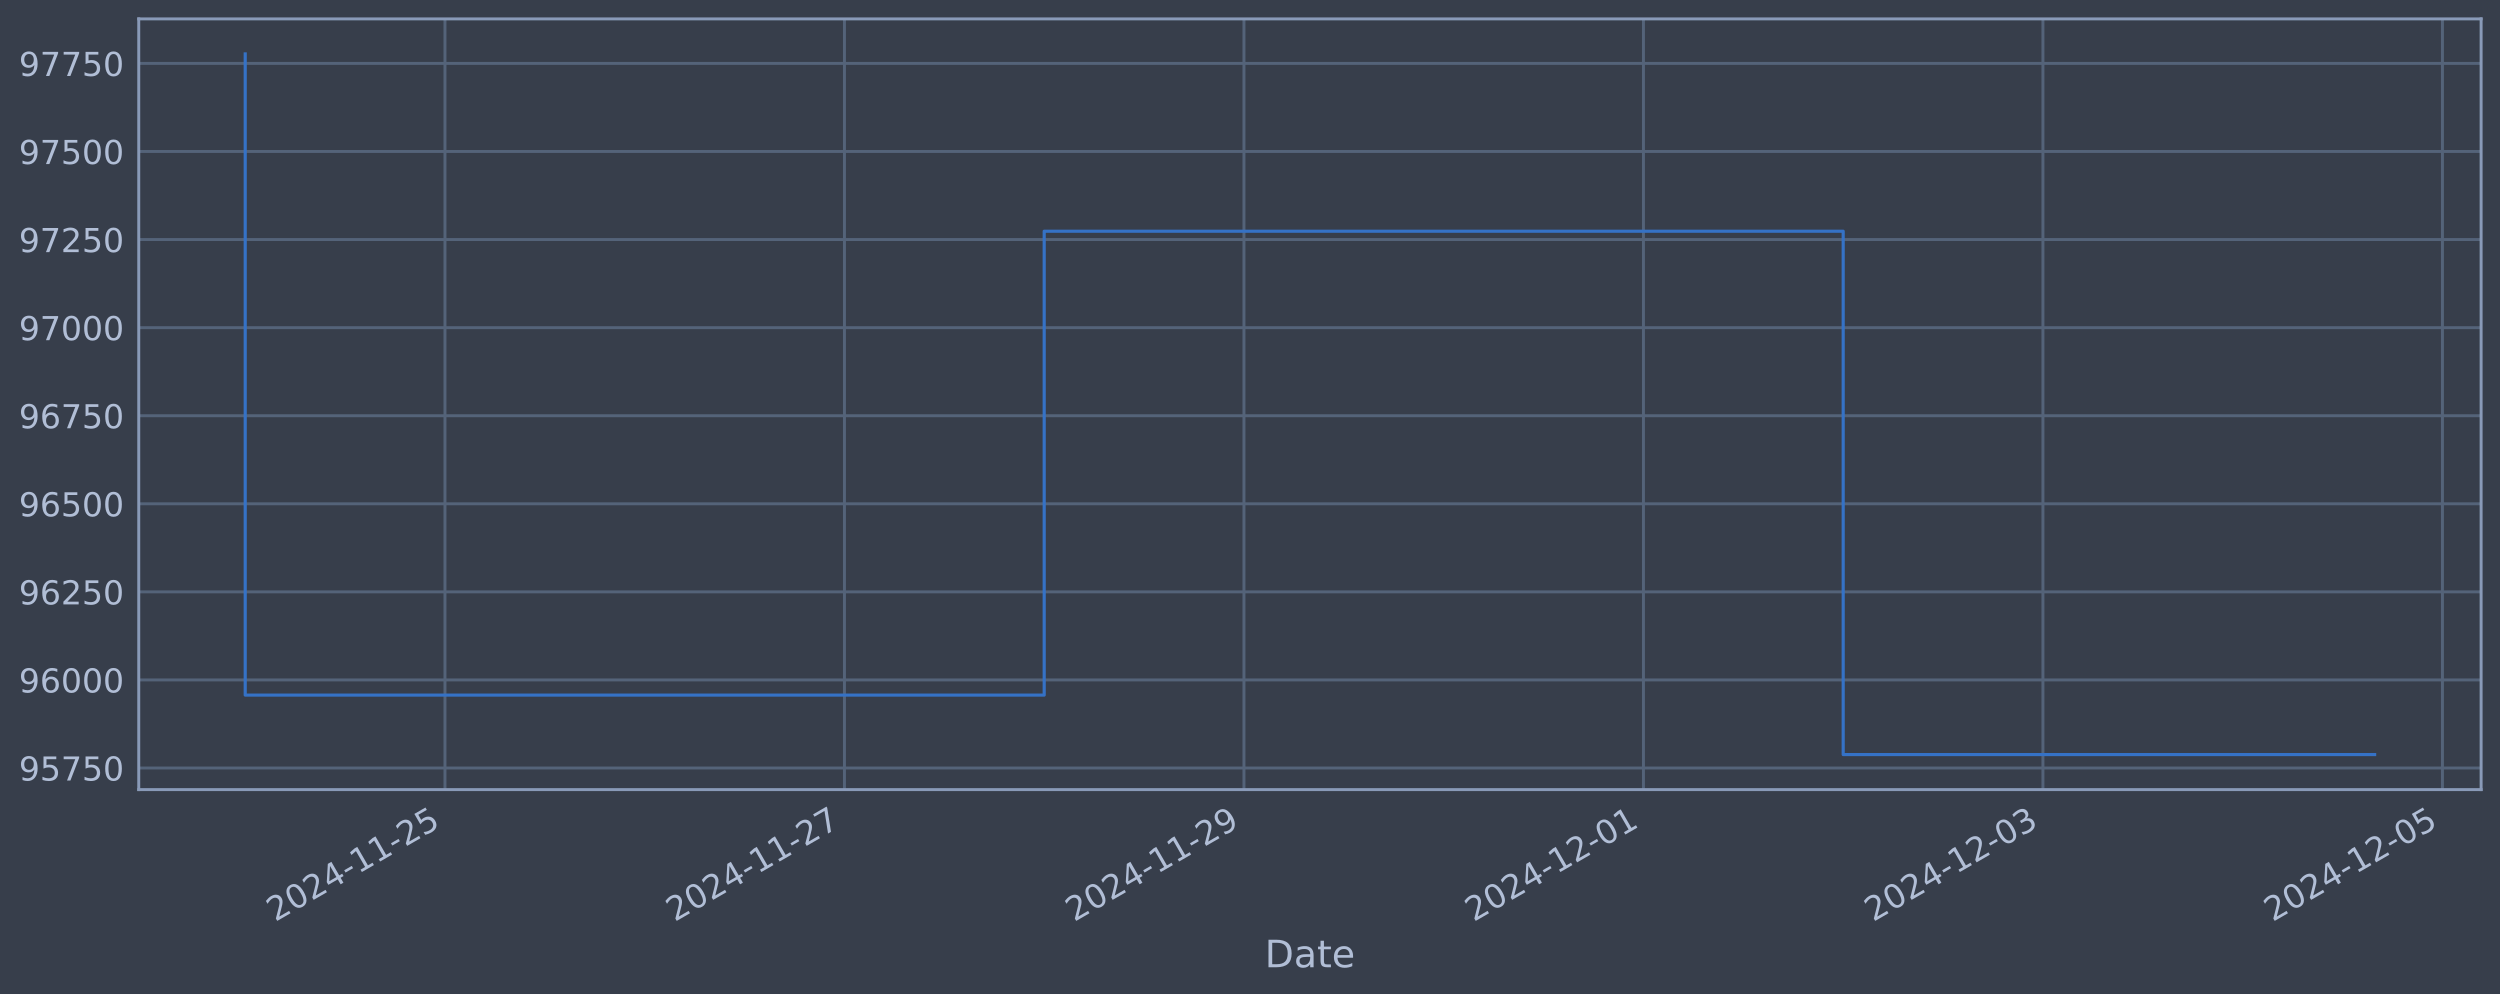
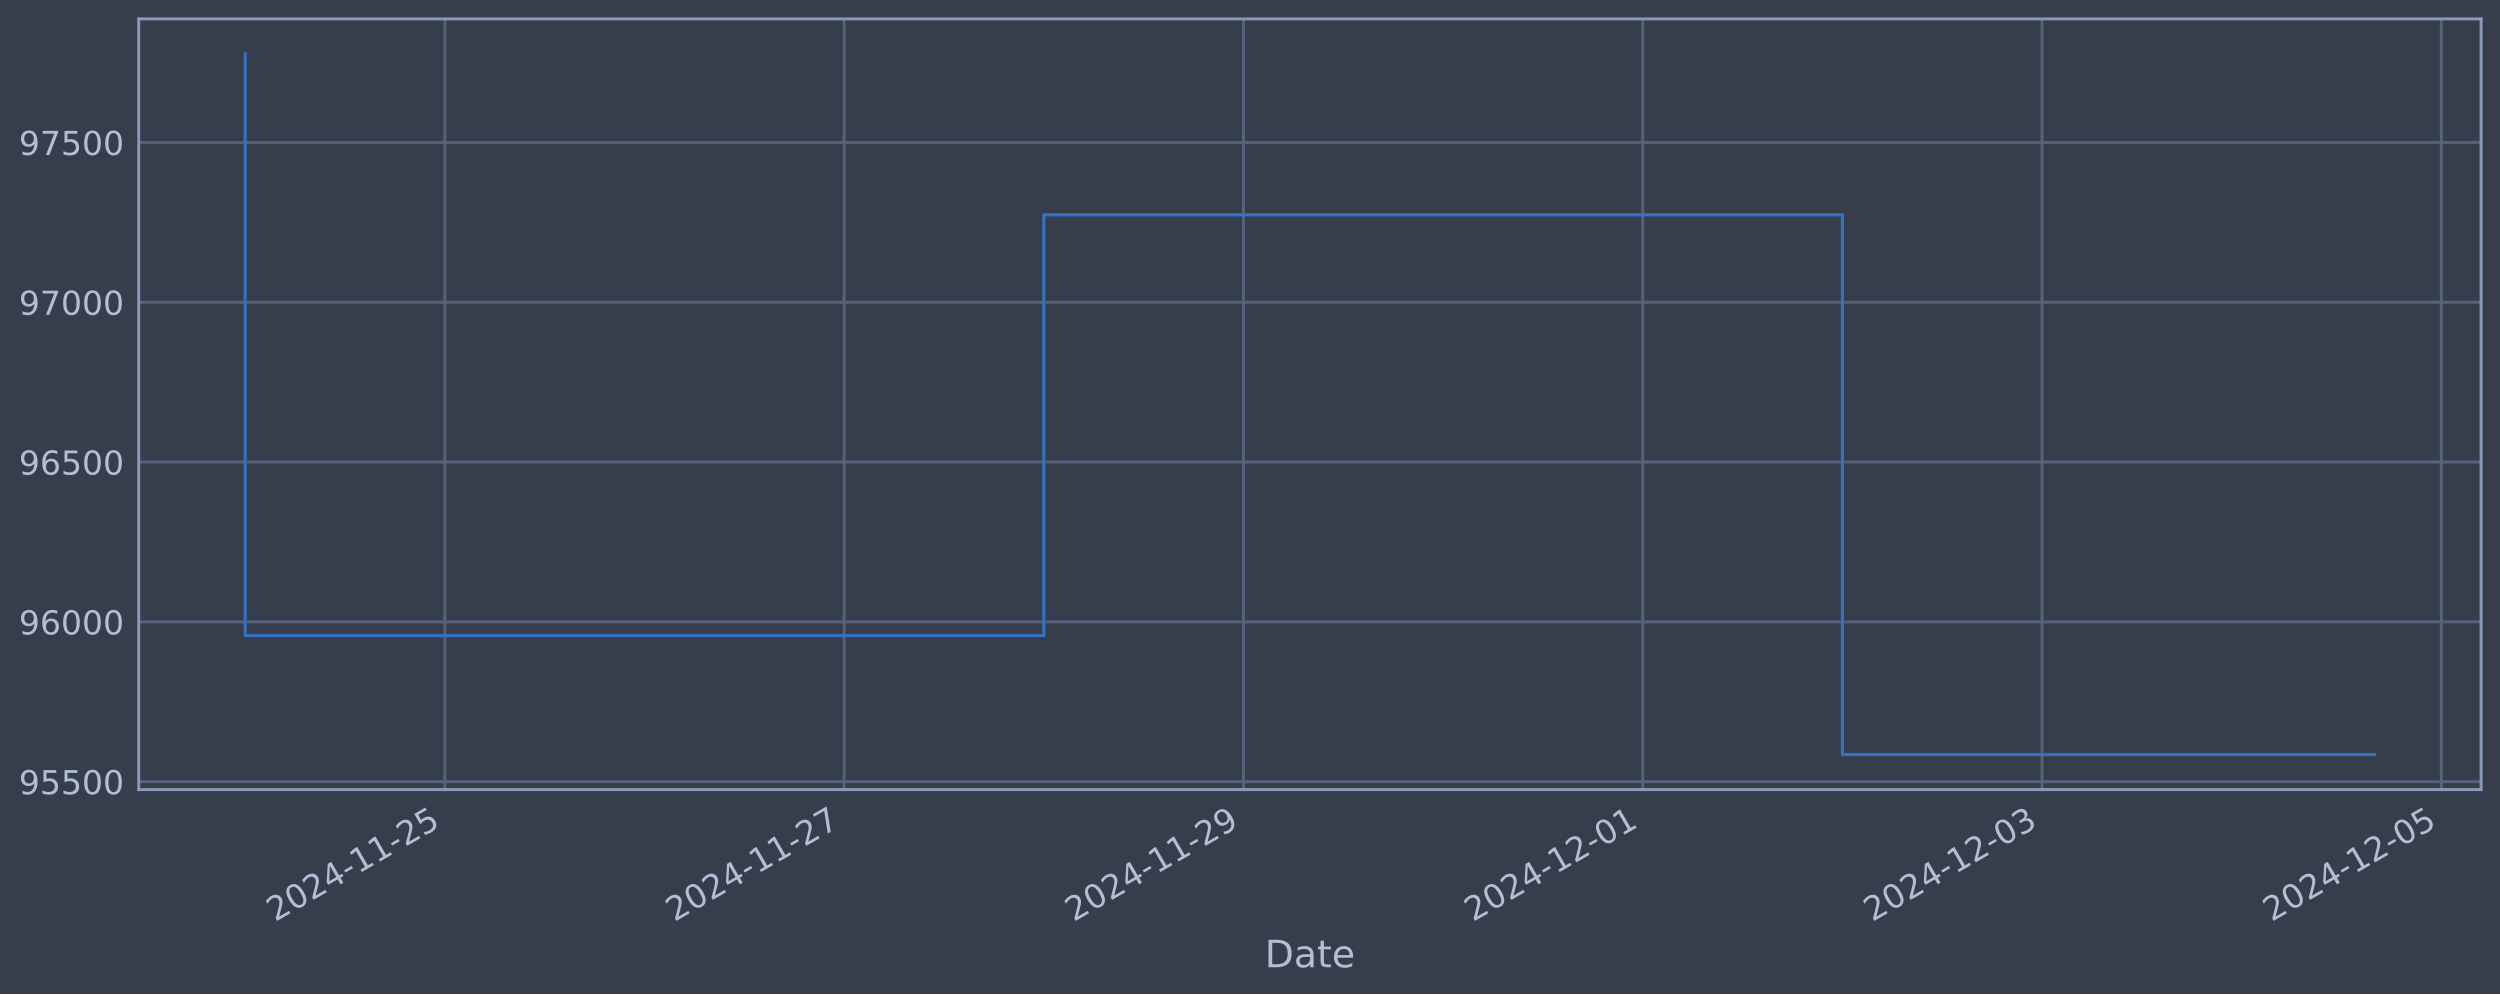
<svg xmlns="http://www.w3.org/2000/svg" xmlns:xlink="http://www.w3.org/1999/xlink" width="952.884pt" height="378.87pt" viewBox="0 0 952.884 378.87" version="1.1">
  <defs>
    <style type="text/css">*{stroke-linejoin: round; stroke-linecap: butt}</style>
  </defs>
  <g id="figure_1">
    <g id="patch_1">
      <path d="M 0 378.87  L 952.884 378.87  L 952.884 0  L 0 0  z " style="fill: #373e4b" />
    </g>
    <g id="axes_1">
      <g id="patch_2">
        <path d="M 52.884 300.96  L 945.684 300.96  L 945.684 7.2  L 52.884 7.2  z " style="fill: #373e4b" />
      </g>
      <g id="matplotlib.axis_1">
        <g id="xtick_1">
          <g id="line2d_1">
-             <path d="M 169.6 300.96  L 169.6 7.2  " clip-path="url(#p12d0cb0642)" style="fill: none; stroke: #546379; stroke-width: 1.12; stroke-linecap: square" />
+             <path d="M 169.562 300.96  L 169.562 7.2  " clip-path="url(#pfe41a59ccc)" style="fill: none; stroke: #546379; stroke-width: 1.12; stroke-linecap: square" />
          </g>
          <g id="line2d_2" />
          <g id="text_1">
-             <g style="fill: #b1bed6" transform="translate(104.874 351.4642) rotate(-30) scale(0.126 -0.126)">
+             <g style="fill: #b1bed6" transform="translate(104.836 351.4642) rotate(-30) scale(0.126 -0.126)">
              <defs>
                <path id="DejaVuSans-32" d="M 1228 531  L 3431 531  L 3431 0  L 469 0  L 469 531  Q 828 903 1448 1529  Q 2069 2156 2228 2338  Q 2531 2678 2651 2914  Q 2772 3150 2772 3378  Q 2772 3750 2511 3984  Q 2250 4219 1831 4219  Q 1534 4219 1204 4116  Q 875 4013 500 3803  L 500 4441  Q 881 4594 1212 4672  Q 1544 4750 1819 4750  Q 2544 4750 2975 4387  Q 3406 4025 3406 3419  Q 3406 3131 3298 2873  Q 3191 2616 2906 2266  Q 2828 2175 2409 1742  Q 1991 1309 1228 531  z " transform="scale(0.015625)" />
                <path id="DejaVuSans-30" d="M 2034 4250  Q 1547 4250 1301 3770  Q 1056 3291 1056 2328  Q 1056 1369 1301 889  Q 1547 409 2034 409  Q 2525 409 2770 889  Q 3016 1369 3016 2328  Q 3016 3291 2770 3770  Q 2525 4250 2034 4250  z M 2034 4750  Q 2819 4750 3233 4129  Q 3647 3509 3647 2328  Q 3647 1150 3233 529  Q 2819 -91 2034 -91  Q 1250 -91 836 529  Q 422 1150 422 2328  Q 422 3509 836 4129  Q 1250 4750 2034 4750  z " transform="scale(0.015625)" />
                <path id="DejaVuSans-34" d="M 2419 4116  L 825 1625  L 2419 1625  L 2419 4116  z M 2253 4666  L 3047 4666  L 3047 1625  L 3713 1625  L 3713 1100  L 3047 1100  L 3047 0  L 2419 0  L 2419 1100  L 313 1100  L 313 1709  L 2253 4666  z " transform="scale(0.015625)" />
                <path id="DejaVuSans-2d" d="M 313 2009  L 1997 2009  L 1997 1497  L 313 1497  L 313 2009  z " transform="scale(0.015625)" />
                <path id="DejaVuSans-31" d="M 794 531  L 1825 531  L 1825 4091  L 703 3866  L 703 4441  L 1819 4666  L 2450 4666  L 2450 531  L 3481 531  L 3481 0  L 794 0  L 794 531  z " transform="scale(0.015625)" />
                <path id="DejaVuSans-35" d="M 691 4666  L 3169 4666  L 3169 4134  L 1269 4134  L 1269 2991  Q 1406 3038 1543 3061  Q 1681 3084 1819 3084  Q 2600 3084 3056 2656  Q 3513 2228 3513 1497  Q 3513 744 3044 326  Q 2575 -91 1722 -91  Q 1428 -91 1123 -41  Q 819 9 494 109  L 494 744  Q 775 591 1075 516  Q 1375 441 1709 441  Q 2250 441 2565 725  Q 2881 1009 2881 1497  Q 2881 1984 2565 2268  Q 2250 2553 1709 2553  Q 1456 2553 1204 2497  Q 953 2441 691 2322  L 691 4666  z " transform="scale(0.015625)" />
              </defs>
              <use xlink:href="#DejaVuSans-32" />
              <use xlink:href="#DejaVuSans-30" x="63.623" />
              <use xlink:href="#DejaVuSans-32" x="127.246" />
              <use xlink:href="#DejaVuSans-34" x="190.869" />
              <use xlink:href="#DejaVuSans-2d" x="254.492" />
              <use xlink:href="#DejaVuSans-31" x="290.576" />
              <use xlink:href="#DejaVuSans-31" x="354.199" />
              <use xlink:href="#DejaVuSans-2d" x="417.822" />
              <use xlink:href="#DejaVuSans-32" x="453.906" />
              <use xlink:href="#DejaVuSans-35" x="517.529" />
            </g>
          </g>
        </g>
        <g id="xtick_2">
          <g id="line2d_3">
-             <path d="M 321.867 300.96  L 321.867 7.2  " clip-path="url(#p12d0cb0642)" style="fill: none; stroke: #546379; stroke-width: 1.12; stroke-linecap: square" />
+             <path d="M 321.753 300.96  L 321.753 7.2  " clip-path="url(#pfe41a59ccc)" style="fill: none; stroke: #546379; stroke-width: 1.12; stroke-linecap: square" />
          </g>
          <g id="line2d_4" />
          <g id="text_2">
-             <g style="fill: #b1bed6" transform="translate(257.1419 351.4642) rotate(-30) scale(0.126 -0.126)">
+             <g style="fill: #b1bed6" transform="translate(257.0279 351.4642) rotate(-30) scale(0.126 -0.126)">
              <defs>
                <path id="DejaVuSans-37" d="M 525 4666  L 3525 4666  L 3525 4397  L 1831 0  L 1172 0  L 2766 4134  L 525 4134  L 525 4666  z " transform="scale(0.015625)" />
              </defs>
              <use xlink:href="#DejaVuSans-32" />
              <use xlink:href="#DejaVuSans-30" x="63.623" />
              <use xlink:href="#DejaVuSans-32" x="127.246" />
              <use xlink:href="#DejaVuSans-34" x="190.869" />
              <use xlink:href="#DejaVuSans-2d" x="254.492" />
              <use xlink:href="#DejaVuSans-31" x="290.576" />
              <use xlink:href="#DejaVuSans-31" x="354.199" />
              <use xlink:href="#DejaVuSans-2d" x="417.822" />
              <use xlink:href="#DejaVuSans-32" x="453.906" />
              <use xlink:href="#DejaVuSans-37" x="517.529" />
            </g>
          </g>
        </g>
        <g id="xtick_3">
          <g id="line2d_5">
-             <path d="M 474.135 300.96  L 474.135 7.2  " clip-path="url(#p12d0cb0642)" style="fill: none; stroke: #546379; stroke-width: 1.12; stroke-linecap: square" />
+             <path d="M 473.945 300.96  L 473.945 7.2  " clip-path="url(#pfe41a59ccc)" style="fill: none; stroke: #546379; stroke-width: 1.12; stroke-linecap: square" />
          </g>
          <g id="line2d_6" />
          <g id="text_3">
-             <g style="fill: #b1bed6" transform="translate(409.4098 351.4642) rotate(-30) scale(0.126 -0.126)">
+             <g style="fill: #b1bed6" transform="translate(409.2198 351.4642) rotate(-30) scale(0.126 -0.126)">
              <defs>
                <path id="DejaVuSans-39" d="M 703 97  L 703 672  Q 941 559 1184 500  Q 1428 441 1663 441  Q 2288 441 2617 861  Q 2947 1281 2994 2138  Q 2813 1869 2534 1725  Q 2256 1581 1919 1581  Q 1219 1581 811 2004  Q 403 2428 403 3163  Q 403 3881 828 4315  Q 1253 4750 1959 4750  Q 2769 4750 3195 4129  Q 3622 3509 3622 2328  Q 3622 1225 3098 567  Q 2575 -91 1691 -91  Q 1453 -91 1209 -44  Q 966 3 703 97  z M 1959 2075  Q 2384 2075 2632 2365  Q 2881 2656 2881 3163  Q 2881 3666 2632 3958  Q 2384 4250 1959 4250  Q 1534 4250 1286 3958  Q 1038 3666 1038 3163  Q 1038 2656 1286 2365  Q 1534 2075 1959 2075  z " transform="scale(0.015625)" />
              </defs>
              <use xlink:href="#DejaVuSans-32" />
              <use xlink:href="#DejaVuSans-30" x="63.623" />
              <use xlink:href="#DejaVuSans-32" x="127.246" />
              <use xlink:href="#DejaVuSans-34" x="190.869" />
              <use xlink:href="#DejaVuSans-2d" x="254.492" />
              <use xlink:href="#DejaVuSans-31" x="290.576" />
              <use xlink:href="#DejaVuSans-31" x="354.199" />
              <use xlink:href="#DejaVuSans-2d" x="417.822" />
              <use xlink:href="#DejaVuSans-32" x="453.906" />
              <use xlink:href="#DejaVuSans-39" x="517.529" />
            </g>
          </g>
        </g>
        <g id="xtick_4">
          <g id="line2d_7">
-             <path d="M 626.403 300.96  L 626.403 7.2  " clip-path="url(#p12d0cb0642)" style="fill: none; stroke: #546379; stroke-width: 1.12; stroke-linecap: square" />
+             <path d="M 626.137 300.96  L 626.137 7.2  " clip-path="url(#pfe41a59ccc)" style="fill: none; stroke: #546379; stroke-width: 1.12; stroke-linecap: square" />
          </g>
          <g id="line2d_8" />
          <g id="text_4">
-             <g style="fill: #b1bed6" transform="translate(561.6777 351.4642) rotate(-30) scale(0.126 -0.126)">
+             <g style="fill: #b1bed6" transform="translate(561.4117 351.4642) rotate(-30) scale(0.126 -0.126)">
              <use xlink:href="#DejaVuSans-32" />
              <use xlink:href="#DejaVuSans-30" x="63.623" />
              <use xlink:href="#DejaVuSans-32" x="127.246" />
              <use xlink:href="#DejaVuSans-34" x="190.869" />
              <use xlink:href="#DejaVuSans-2d" x="254.492" />
              <use xlink:href="#DejaVuSans-31" x="290.576" />
              <use xlink:href="#DejaVuSans-32" x="354.199" />
              <use xlink:href="#DejaVuSans-2d" x="417.822" />
              <use xlink:href="#DejaVuSans-30" x="453.906" />
              <use xlink:href="#DejaVuSans-31" x="517.529" />
            </g>
          </g>
        </g>
        <g id="xtick_5">
          <g id="line2d_9">
-             <path d="M 778.671 300.96  L 778.671 7.2  " clip-path="url(#p12d0cb0642)" style="fill: none; stroke: #546379; stroke-width: 1.12; stroke-linecap: square" />
+             <path d="M 778.329 300.96  L 778.329 7.2  " clip-path="url(#pfe41a59ccc)" style="fill: none; stroke: #546379; stroke-width: 1.12; stroke-linecap: square" />
          </g>
          <g id="line2d_10" />
          <g id="text_5">
-             <g style="fill: #b1bed6" transform="translate(713.9456 351.4642) rotate(-30) scale(0.126 -0.126)">
+             <g style="fill: #b1bed6" transform="translate(713.6036 351.4642) rotate(-30) scale(0.126 -0.126)">
              <defs>
                <path id="DejaVuSans-33" d="M 2597 2516  Q 3050 2419 3304 2112  Q 3559 1806 3559 1356  Q 3559 666 3084 287  Q 2609 -91 1734 -91  Q 1441 -91 1130 -33  Q 819 25 488 141  L 488 750  Q 750 597 1062 519  Q 1375 441 1716 441  Q 2309 441 2620 675  Q 2931 909 2931 1356  Q 2931 1769 2642 2001  Q 2353 2234 1838 2234  L 1294 2234  L 1294 2753  L 1863 2753  Q 2328 2753 2575 2939  Q 2822 3125 2822 3475  Q 2822 3834 2567 4026  Q 2313 4219 1838 4219  Q 1578 4219 1281 4162  Q 984 4106 628 3988  L 628 4550  Q 988 4650 1302 4700  Q 1616 4750 1894 4750  Q 2613 4750 3031 4423  Q 3450 4097 3450 3541  Q 3450 3153 3228 2886  Q 3006 2619 2597 2516  z " transform="scale(0.015625)" />
              </defs>
              <use xlink:href="#DejaVuSans-32" />
              <use xlink:href="#DejaVuSans-30" x="63.623" />
              <use xlink:href="#DejaVuSans-32" x="127.246" />
              <use xlink:href="#DejaVuSans-34" x="190.869" />
              <use xlink:href="#DejaVuSans-2d" x="254.492" />
              <use xlink:href="#DejaVuSans-31" x="290.576" />
              <use xlink:href="#DejaVuSans-32" x="354.199" />
              <use xlink:href="#DejaVuSans-2d" x="417.822" />
              <use xlink:href="#DejaVuSans-30" x="453.906" />
              <use xlink:href="#DejaVuSans-33" x="517.529" />
            </g>
          </g>
        </g>
        <g id="xtick_6">
          <g id="line2d_11">
-             <path d="M 930.939 300.96  L 930.939 7.2  " clip-path="url(#p12d0cb0642)" style="fill: none; stroke: #546379; stroke-width: 1.12; stroke-linecap: square" />
+             <path d="M 930.521 300.96  L 930.521 7.2  " clip-path="url(#pfe41a59ccc)" style="fill: none; stroke: #546379; stroke-width: 1.12; stroke-linecap: square" />
          </g>
          <g id="line2d_12" />
          <g id="text_6">
-             <g style="fill: #b1bed6" transform="translate(866.2135 351.4642) rotate(-30) scale(0.126 -0.126)">
+             <g style="fill: #b1bed6" transform="translate(865.7955 351.4642) rotate(-30) scale(0.126 -0.126)">
              <use xlink:href="#DejaVuSans-32" />
              <use xlink:href="#DejaVuSans-30" x="63.623" />
              <use xlink:href="#DejaVuSans-32" x="127.246" />
              <use xlink:href="#DejaVuSans-34" x="190.869" />
              <use xlink:href="#DejaVuSans-2d" x="254.492" />
              <use xlink:href="#DejaVuSans-31" x="290.576" />
              <use xlink:href="#DejaVuSans-32" x="354.199" />
              <use xlink:href="#DejaVuSans-2d" x="417.822" />
              <use xlink:href="#DejaVuSans-30" x="453.906" />
              <use xlink:href="#DejaVuSans-35" x="517.529" />
            </g>
          </g>
        </g>
        <g id="text_7">
          <g style="fill: #b1bed6" transform="translate(482.0746 368.6753) scale(0.144 -0.144)">
            <defs>
              <path id="DejaVuSans-44" d="M 1259 4147  L 1259 519  L 2022 519  Q 2988 519 3436 956  Q 3884 1394 3884 2338  Q 3884 3275 3436 3711  Q 2988 4147 2022 4147  L 1259 4147  z M 628 4666  L 1925 4666  Q 3281 4666 3915 4102  Q 4550 3538 4550 2338  Q 4550 1131 3912 565  Q 3275 0 1925 0  L 628 0  L 628 4666  z " transform="scale(0.015625)" />
              <path id="DejaVuSans-61" d="M 2194 1759  Q 1497 1759 1228 1600  Q 959 1441 959 1056  Q 959 750 1161 570  Q 1363 391 1709 391  Q 2188 391 2477 730  Q 2766 1069 2766 1631  L 2766 1759  L 2194 1759  z M 3341 1997  L 3341 0  L 2766 0  L 2766 531  Q 2569 213 2275 61  Q 1981 -91 1556 -91  Q 1019 -91 701 211  Q 384 513 384 1019  Q 384 1609 779 1909  Q 1175 2209 1959 2209  L 2766 2209  L 2766 2266  Q 2766 2663 2505 2880  Q 2244 3097 1772 3097  Q 1472 3097 1187 3025  Q 903 2953 641 2809  L 641 3341  Q 956 3463 1253 3523  Q 1550 3584 1831 3584  Q 2591 3584 2966 3190  Q 3341 2797 3341 1997  z " transform="scale(0.015625)" />
              <path id="DejaVuSans-74" d="M 1172 4494  L 1172 3500  L 2356 3500  L 2356 3053  L 1172 3053  L 1172 1153  Q 1172 725 1289 603  Q 1406 481 1766 481  L 2356 481  L 2356 0  L 1766 0  Q 1100 0 847 248  Q 594 497 594 1153  L 594 3053  L 172 3053  L 172 3500  L 594 3500  L 594 4494  L 1172 4494  z " transform="scale(0.015625)" />
              <path id="DejaVuSans-65" d="M 3597 1894  L 3597 1613  L 953 1613  Q 991 1019 1311 708  Q 1631 397 2203 397  Q 2534 397 2845 478  Q 3156 559 3463 722  L 3463 178  Q 3153 47 2828 -22  Q 2503 -91 2169 -91  Q 1331 -91 842 396  Q 353 884 353 1716  Q 353 2575 817 3079  Q 1281 3584 2069 3584  Q 2775 3584 3186 3129  Q 3597 2675 3597 1894  z M 3022 2063  Q 3016 2534 2758 2815  Q 2500 3097 2075 3097  Q 1594 3097 1305 2825  Q 1016 2553 972 2059  L 3022 2063  z " transform="scale(0.015625)" />
            </defs>
            <use xlink:href="#DejaVuSans-44" />
            <use xlink:href="#DejaVuSans-61" x="77.002" />
            <use xlink:href="#DejaVuSans-74" x="138.281" />
            <use xlink:href="#DejaVuSans-65" x="177.49" />
          </g>
        </g>
      </g>
      <g id="matplotlib.axis_2">
        <g id="ytick_1">
          <g id="line2d_13">
-             <path d="M 52.884 292.729  L 945.684 292.729  " clip-path="url(#p12d0cb0642)" style="fill: none; stroke: #546379; stroke-width: 1.12; stroke-linecap: square" />
+             <path d="M 52.884 297.937  L 945.684 297.937  " clip-path="url(#pfe41a59ccc)" style="fill: none; stroke: #546379; stroke-width: 1.12; stroke-linecap: square" />
          </g>
          <g id="line2d_14" />
          <g id="text_8">
-             <g style="fill: #b1bed6" transform="translate(7.2 297.5161) scale(0.126 -0.126)">
+             <g style="fill: #b1bed6" transform="translate(7.2 302.7238) scale(0.126 -0.126)">
              <use xlink:href="#DejaVuSans-39" />
              <use xlink:href="#DejaVuSans-35" x="63.623" />
-               <use xlink:href="#DejaVuSans-37" x="127.246" />
-               <use xlink:href="#DejaVuSans-35" x="190.869" />
+               <use xlink:href="#DejaVuSans-35" x="127.246" />
+               <use xlink:href="#DejaVuSans-30" x="190.869" />
              <use xlink:href="#DejaVuSans-30" x="254.492" />
            </g>
          </g>
        </g>
        <g id="ytick_2">
          <g id="line2d_15">
-             <path d="M 52.884 259.159  L 945.684 259.159  " clip-path="url(#p12d0cb0642)" style="fill: none; stroke: #546379; stroke-width: 1.12; stroke-linecap: square" />
+             <path d="M 52.884 237.025  L 945.684 237.025  " clip-path="url(#pfe41a59ccc)" style="fill: none; stroke: #546379; stroke-width: 1.12; stroke-linecap: square" />
          </g>
          <g id="line2d_16" />
          <g id="text_9">
-             <g style="fill: #b1bed6" transform="translate(7.2 263.9462) scale(0.126 -0.126)">
+             <g style="fill: #b1bed6" transform="translate(7.2 241.8122) scale(0.126 -0.126)">
              <defs>
                <path id="DejaVuSans-36" d="M 2113 2584  Q 1688 2584 1439 2293  Q 1191 2003 1191 1497  Q 1191 994 1439 701  Q 1688 409 2113 409  Q 2538 409 2786 701  Q 3034 994 3034 1497  Q 3034 2003 2786 2293  Q 2538 2584 2113 2584  z M 3366 4563  L 3366 3988  Q 3128 4100 2886 4159  Q 2644 4219 2406 4219  Q 1781 4219 1451 3797  Q 1122 3375 1075 2522  Q 1259 2794 1537 2939  Q 1816 3084 2150 3084  Q 2853 3084 3261 2657  Q 3669 2231 3669 1497  Q 3669 778 3244 343  Q 2819 -91 2113 -91  Q 1303 -91 875 529  Q 447 1150 447 2328  Q 447 3434 972 4092  Q 1497 4750 2381 4750  Q 2619 4750 2861 4703  Q 3103 4656 3366 4563  z " transform="scale(0.015625)" />
              </defs>
              <use xlink:href="#DejaVuSans-39" />
              <use xlink:href="#DejaVuSans-36" x="63.623" />
              <use xlink:href="#DejaVuSans-30" x="127.246" />
              <use xlink:href="#DejaVuSans-30" x="190.869" />
              <use xlink:href="#DejaVuSans-30" x="254.492" />
            </g>
          </g>
        </g>
        <g id="ytick_3">
          <g id="line2d_17">
-             <path d="M 52.884 225.589  L 945.684 225.589  " clip-path="url(#p12d0cb0642)" style="fill: none; stroke: #546379; stroke-width: 1.12; stroke-linecap: square" />
+             <path d="M 52.884 176.114  L 945.684 176.114  " clip-path="url(#pfe41a59ccc)" style="fill: none; stroke: #546379; stroke-width: 1.12; stroke-linecap: square" />
          </g>
          <g id="line2d_18" />
          <g id="text_10">
-             <g style="fill: #b1bed6" transform="translate(7.2 230.3764) scale(0.126 -0.126)">
+             <g style="fill: #b1bed6" transform="translate(7.2 180.9006) scale(0.126 -0.126)">
              <use xlink:href="#DejaVuSans-39" />
              <use xlink:href="#DejaVuSans-36" x="63.623" />
-               <use xlink:href="#DejaVuSans-32" x="127.246" />
-               <use xlink:href="#DejaVuSans-35" x="190.869" />
+               <use xlink:href="#DejaVuSans-35" x="127.246" />
+               <use xlink:href="#DejaVuSans-30" x="190.869" />
              <use xlink:href="#DejaVuSans-30" x="254.492" />
            </g>
          </g>
        </g>
        <g id="ytick_4">
          <g id="line2d_19">
-             <path d="M 52.884 192.02  L 945.684 192.02  " clip-path="url(#p12d0cb0642)" style="fill: none; stroke: #546379; stroke-width: 1.12; stroke-linecap: square" />
+             <path d="M 52.884 115.202  L 945.684 115.202  " clip-path="url(#pfe41a59ccc)" style="fill: none; stroke: #546379; stroke-width: 1.12; stroke-linecap: square" />
          </g>
          <g id="line2d_20" />
          <g id="text_11">
-             <g style="fill: #b1bed6" transform="translate(7.2 196.8065) scale(0.126 -0.126)">
-               <use xlink:href="#DejaVuSans-39" />
-               <use xlink:href="#DejaVuSans-36" x="63.623" />
-               <use xlink:href="#DejaVuSans-35" x="127.246" />
+             <g style="fill: #b1bed6" transform="translate(7.2 119.989) scale(0.126 -0.126)">
+               <use xlink:href="#DejaVuSans-39" />
+               <use xlink:href="#DejaVuSans-37" x="63.623" />
+               <use xlink:href="#DejaVuSans-30" x="127.246" />
              <use xlink:href="#DejaVuSans-30" x="190.869" />
              <use xlink:href="#DejaVuSans-30" x="254.492" />
            </g>
          </g>
        </g>
        <g id="ytick_5">
          <g id="line2d_21">
-             <path d="M 52.884 158.45  L 945.684 158.45  " clip-path="url(#p12d0cb0642)" style="fill: none; stroke: #546379; stroke-width: 1.12; stroke-linecap: square" />
+             <path d="M 52.884 54.29  L 945.684 54.29  " clip-path="url(#pfe41a59ccc)" style="fill: none; stroke: #546379; stroke-width: 1.12; stroke-linecap: square" />
          </g>
          <g id="line2d_22" />
          <g id="text_12">
-             <g style="fill: #b1bed6" transform="translate(7.2 163.2367) scale(0.126 -0.126)">
-               <use xlink:href="#DejaVuSans-39" />
-               <use xlink:href="#DejaVuSans-36" x="63.623" />
-               <use xlink:href="#DejaVuSans-37" x="127.246" />
-               <use xlink:href="#DejaVuSans-35" x="190.869" />
-               <use xlink:href="#DejaVuSans-30" x="254.492" />
-             </g>
-           </g>
-         </g>
-         <g id="ytick_6">
-           <g id="line2d_23">
-             <path d="M 52.884 124.88  L 945.684 124.88  " clip-path="url(#p12d0cb0642)" style="fill: none; stroke: #546379; stroke-width: 1.12; stroke-linecap: square" />
-           </g>
-           <g id="line2d_24" />
-           <g id="text_13">
-             <g style="fill: #b1bed6" transform="translate(7.2 129.6668) scale(0.126 -0.126)">
-               <use xlink:href="#DejaVuSans-39" />
-               <use xlink:href="#DejaVuSans-37" x="63.623" />
-               <use xlink:href="#DejaVuSans-30" x="127.246" />
-               <use xlink:href="#DejaVuSans-30" x="190.869" />
-               <use xlink:href="#DejaVuSans-30" x="254.492" />
-             </g>
-           </g>
-         </g>
-         <g id="ytick_7">
-           <g id="line2d_25">
-             <path d="M 52.884 91.31  L 945.684 91.31  " clip-path="url(#p12d0cb0642)" style="fill: none; stroke: #546379; stroke-width: 1.12; stroke-linecap: square" />
-           </g>
-           <g id="line2d_26" />
-           <g id="text_14">
-             <g style="fill: #b1bed6" transform="translate(7.2 96.09695) scale(0.126 -0.126)">
-               <use xlink:href="#DejaVuSans-39" />
-               <use xlink:href="#DejaVuSans-37" x="63.623" />
-               <use xlink:href="#DejaVuSans-32" x="127.246" />
-               <use xlink:href="#DejaVuSans-35" x="190.869" />
-               <use xlink:href="#DejaVuSans-30" x="254.492" />
-             </g>
-           </g>
-         </g>
-         <g id="ytick_8">
-           <g id="line2d_27">
-             <path d="M 52.884 57.74  L 945.684 57.74  " clip-path="url(#p12d0cb0642)" style="fill: none; stroke: #546379; stroke-width: 1.12; stroke-linecap: square" />
-           </g>
-           <g id="line2d_28" />
-           <g id="text_15">
-             <g style="fill: #b1bed6" transform="translate(7.2 62.52709) scale(0.126 -0.126)">
+             <g style="fill: #b1bed6" transform="translate(7.2 59.07745) scale(0.126 -0.126)">
              <use xlink:href="#DejaVuSans-39" />
              <use xlink:href="#DejaVuSans-37" x="63.623" />
              <use xlink:href="#DejaVuSans-35" x="127.246" />
              <use xlink:href="#DejaVuSans-30" x="190.869" />
              <use xlink:href="#DejaVuSans-30" x="254.492" />
            </g>
          </g>
        </g>
-         <g id="ytick_9">
-           <g id="line2d_29">
-             <path d="M 52.884 24.17  L 945.684 24.17  " clip-path="url(#p12d0cb0642)" style="fill: none; stroke: #546379; stroke-width: 1.12; stroke-linecap: square" />
-           </g>
-           <g id="line2d_30" />
-           <g id="text_16">
-             <g style="fill: #b1bed6" transform="translate(7.2 28.95723) scale(0.126 -0.126)">
-               <use xlink:href="#DejaVuSans-39" />
-               <use xlink:href="#DejaVuSans-37" x="63.623" />
-               <use xlink:href="#DejaVuSans-37" x="127.246" />
-               <use xlink:href="#DejaVuSans-35" x="190.869" />
-               <use xlink:href="#DejaVuSans-30" x="254.492" />
-             </g>
-           </g>
-         </g>
-       </g>
-       <g id="line2d_31">
-         <path d="M 93.466 20.553  L 93.466 264.935  L 398.001 264.935  L 398.001 88.138  L 702.537 88.138  L 702.537 287.607  L 905.102 287.607  " clip-path="url(#p12d0cb0642)" style="fill: none; stroke: #3572c6; stroke-width: 1.2; stroke-linecap: square" />
+       </g>
+       <g id="line2d_23">
+         <path d="M 93.466 20.553  L 93.466 242.265  L 397.849 242.265  L 397.849 81.869  L 702.233 81.869  L 702.233 287.607  L 905.102 287.607  " clip-path="url(#pfe41a59ccc)" style="fill: none; stroke: #3572c6; stroke-width: 1.2; stroke-linecap: square" />
      </g>
      <g id="patch_3">
        <path d="M 52.884 300.96  L 52.884 7.2  " style="fill: none; stroke: #899ab8; stroke-width: 1.12; stroke-linejoin: miter; stroke-linecap: square" />
      </g>
      <g id="patch_4">
        <path d="M 945.684 300.96  L 945.684 7.2  " style="fill: none; stroke: #899ab8; stroke-width: 1.12; stroke-linejoin: miter; stroke-linecap: square" />
      </g>
      <g id="patch_5">
        <path d="M 52.884 300.96  L 945.684 300.96  " style="fill: none; stroke: #899ab8; stroke-width: 1.12; stroke-linejoin: miter; stroke-linecap: square" />
      </g>
      <g id="patch_6">
        <path d="M 52.884 7.2  L 945.684 7.2  " style="fill: none; stroke: #899ab8; stroke-width: 1.12; stroke-linejoin: miter; stroke-linecap: square" />
      </g>
    </g>
  </g>
  <defs>
-     <clipPath id="p12d0cb0642">
+     <clipPath id="pfe41a59ccc">
      <rect x="52.884" y="7.2" width="892.8" height="293.76" />
    </clipPath>
  </defs>
</svg>
